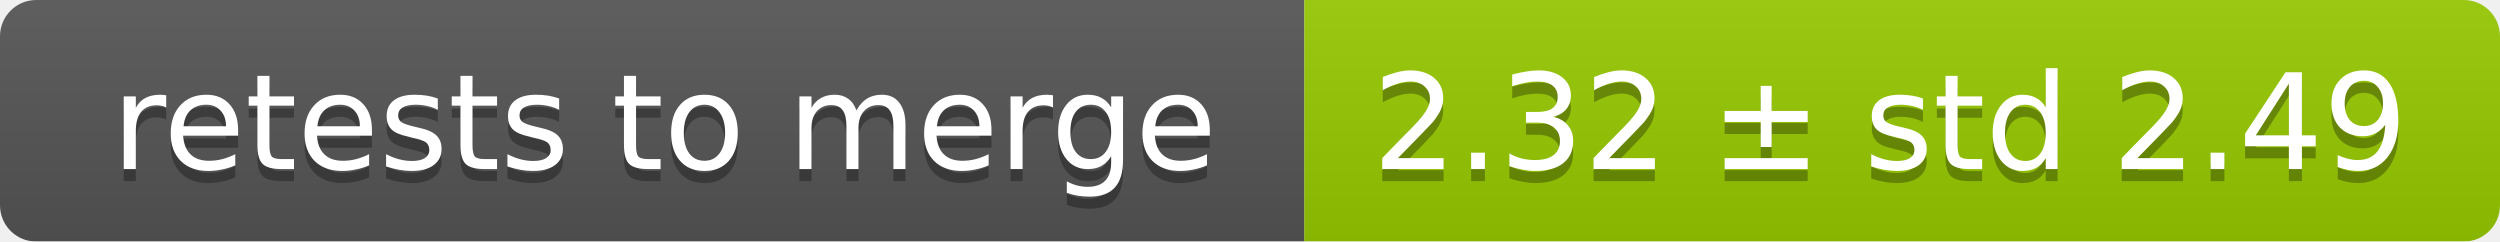
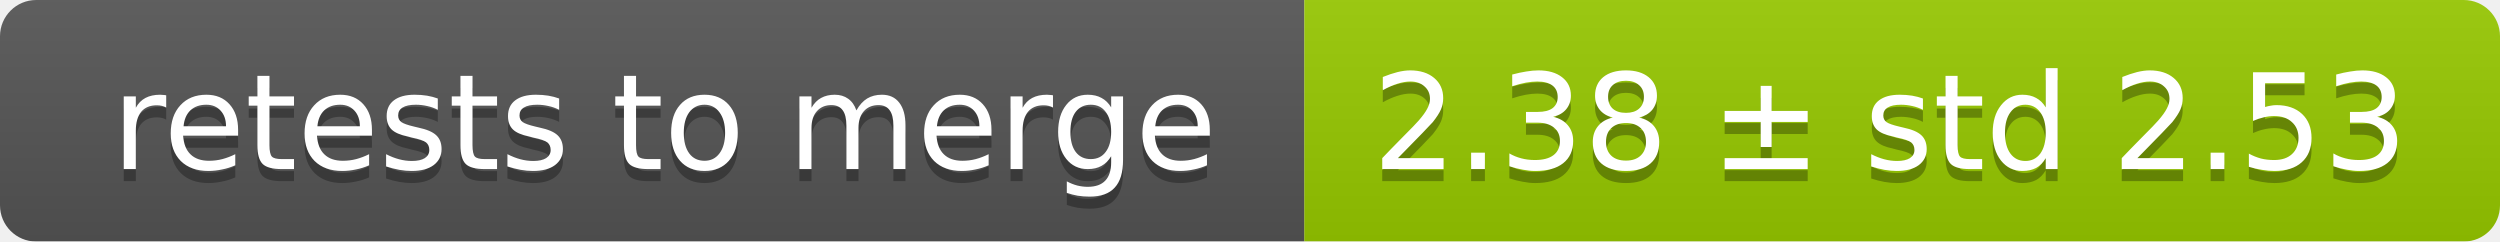
<svg xmlns="http://www.w3.org/2000/svg" width="207" height="20">
  <linearGradient id="smooth" x2="0" y2="100%">
    <stop offset="0" stop-color="#bbb" stop-opacity=".1" />
    <stop offset="1" stop-opacity=".1" />
  </linearGradient>
  <mask id="round">
    <rect width="207" height="20" rx="3" fill="#fff" />
  </mask>
  <g mask="url(#round)">
    <rect width="108" height="20" fill="#555" />
    <rect x="108" width="99" height="20" fill="#97ca00" />
    <rect width="207" height="20" fill="url(#smooth)" />
  </g>
  <g fill="#fff" text-anchor="middle" font-family="DejaVu Sans,Verdana,Geneva,sans-serif" font-size="11">
    <text x="55" y="15" fill="#010101" fill-opacity=".3">retests to merge</text>
    <text x="55" y="14">retests to merge</text>
-     <text x="156.5" y="15" fill="#010101" fill-opacity=".3">2.32 ± std 2.49</text>
-     <text x="156.5" y="14">2.32 ± std 2.49</text>
+     <text x="156.5" y="15" fill="#010101" fill-opacity=".3">2.38 ± std 2.53</text>
+     <text x="156.5" y="14">2.38 ± std 2.53</text>
  </g>
</svg>
